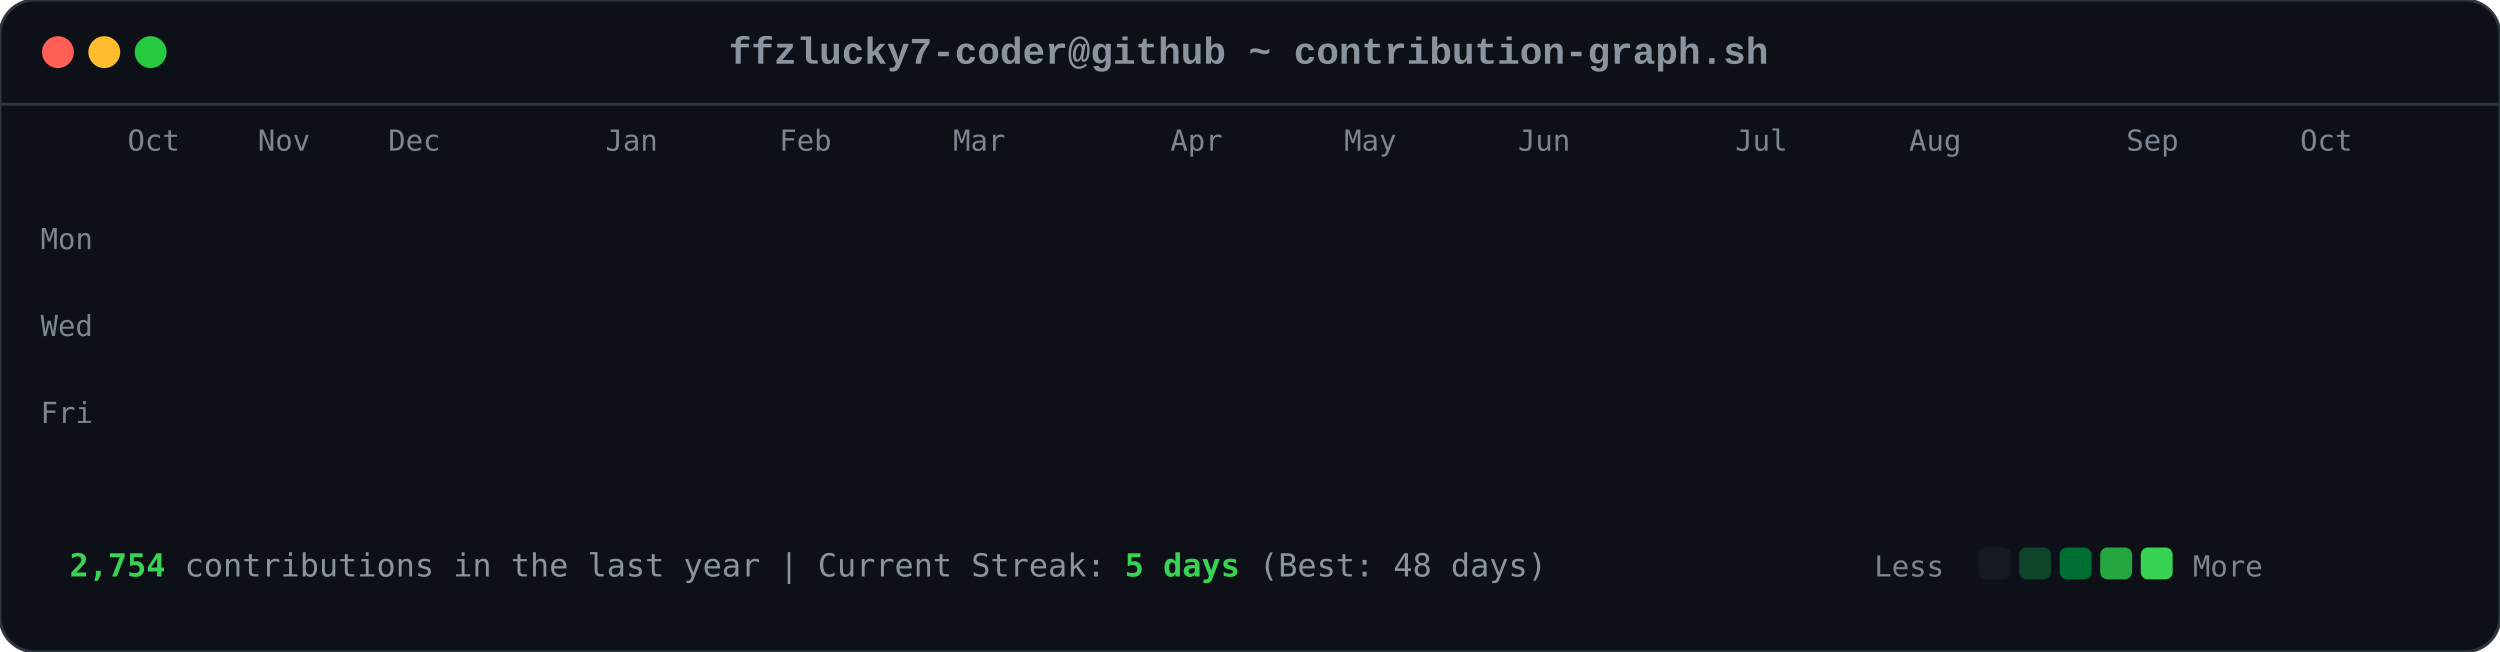
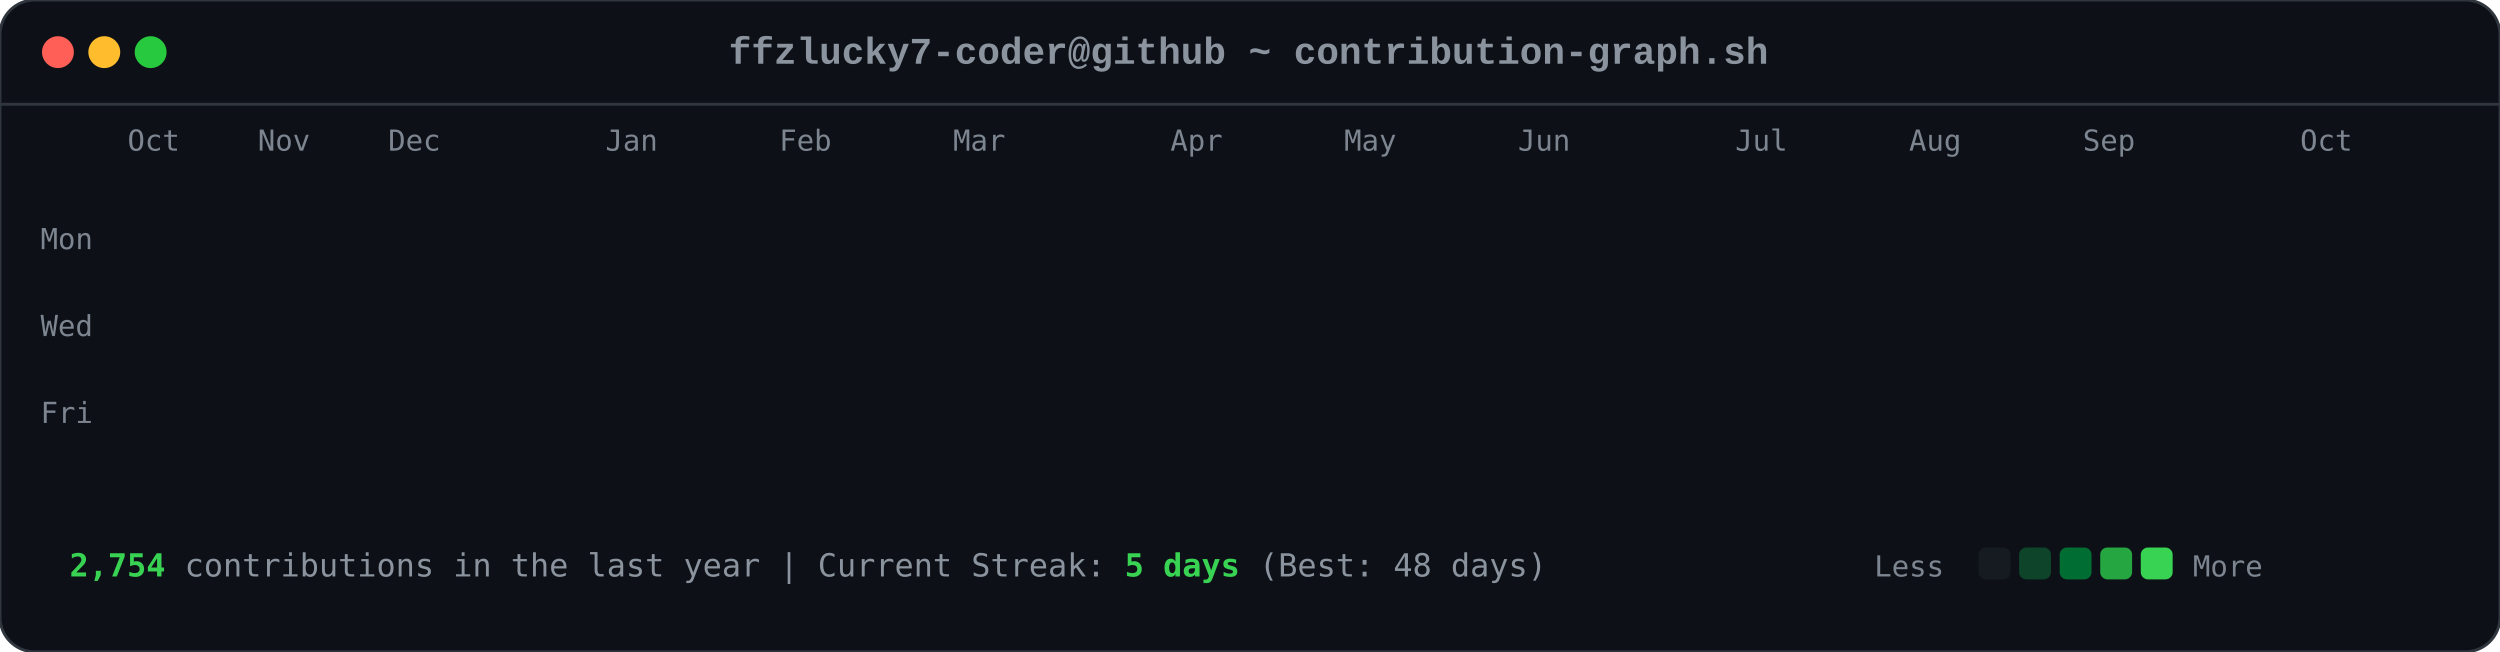
<svg xmlns="http://www.w3.org/2000/svg" viewBox="0 0 863 225" width="863" height="225">
  <style>

        .card-bg { fill: #0d1117; rx: 12px; ry: 12px; stroke: #30363d; stroke-width: 1px; }
        .font-mono { font-family: ui-monospace, SFMono-Regular, Consolas, 'Liberation Mono', Menlo, monospace; }
        .header-title { font-size: 13px; fill: #8b949e; font-weight: 600; }
        .axis-label { font-size: 10px; fill: #7d8590; font-family: ui-monospace, SFMono-Regular, Consolas, monospace; }
        .footer-text { font-size: 11px; fill: #8b949e; font-family: ui-monospace, SFMono-Regular, Consolas, monospace; }
        .stat-highlight { fill: #39d353; font-weight: 700; }
        
        .dot { rx: 6px; ry: 6px; }
        .dot-red { fill: #ff5f56; }
        .dot-yellow { fill: #ffbd2e; }
        .dot-green { fill: #27c93f; }
        
        .day-box {
            rx: 2.5px;
            ry: 2.5px;
            opacity: 0;
            animation: diagReveal 0.6s cubic-bezier(0.16, 1, 0.3, 1) forwards;
        }
        
        @keyframes diagReveal {
            0% { opacity: 0; transform: scale(0.2) translateY(-12px); }
            60% { opacity: 0.8; transform: scale(1.1) translateY(2px); }
            100% { opacity: 1; transform: scale(1) translateY(0); }
        }
    
</style>
  <rect width="863" height="225" class="card-bg" />
  <circle cx="20" cy="18" r="5.5" class="dot dot-red" />
  <circle cx="36" cy="18" r="5.5" class="dot dot-yellow" />
  <circle cx="52" cy="18" r="5.5" class="dot dot-green" />
  <text x="431" y="22" text-anchor="middle" class="font-mono header-title">ffzlucky7-coder@github ~ contribution-graph.sh</text>
  <line x1="0" y1="36" x2="863" y2="36" stroke="#30363d" stroke-width="1" />
  <text x="44" y="52" class="axis-label">Oct</text>
  <text x="89" y="52" class="axis-label">Nov</text>
  <text x="134" y="52" class="axis-label">Dec</text>
  <text x="209" y="52" class="axis-label">Jan</text>
  <text x="269" y="52" class="axis-label">Feb</text>
  <text x="329" y="52" class="axis-label">Mar</text>
  <text x="404" y="52" class="axis-label">Apr</text>
  <text x="464" y="52" class="axis-label">May</text>
  <text x="524" y="52" class="axis-label">Jun</text>
  <text x="599" y="52" class="axis-label">Jul</text>
  <text x="659" y="52" class="axis-label">Aug</text>
-   <text x="734" y="52" class="axis-label">Sep</text>
+   <text x="719" y="52" class="axis-label">Sep</text>
  <text x="794" y="52" class="axis-label">Oct</text>
  <text x="14" y="86" class="axis-label">Mon</text>
  <text x="14" y="116" class="axis-label">Wed</text>
  <text x="14" y="146" class="axis-label">Fri</text>
  <rect x="44" y="62" width="11" height="11" fill="#0e4429" class="day-box" style="animation-delay: 0.2s;" />
  <rect x="44" y="77" width="11" height="11" fill="#0e4429" class="day-box" style="animation-delay: 0.24s;" />
  <rect x="44" y="92" width="11" height="11" fill="#39d353" class="day-box" style="animation-delay: 0.28s;" />
  <rect x="44" y="107" width="11" height="11" fill="#0e4429" class="day-box" style="animation-delay: 0.32s;" />
  <rect x="44" y="122" width="11" height="11" fill="#26a641" class="day-box" style="animation-delay: 0.36s;" />
  <rect x="44" y="137" width="11" height="11" fill="#26a641" class="day-box" style="animation-delay: 0.4s;" />
  <rect x="44" y="152" width="11" height="11" fill="#26a641" class="day-box" style="animation-delay: 0.44s;" />
  <rect x="59" y="62" width="11" height="11" fill="#0e4429" class="day-box" style="animation-delay: 0.25s;" />
  <rect x="59" y="77" width="11" height="11" fill="#0e4429" class="day-box" style="animation-delay: 0.29s;" />
  <rect x="59" y="92" width="11" height="11" fill="#006d32" class="day-box" style="animation-delay: 0.33s;" />
  <rect x="59" y="107" width="11" height="11" fill="#161b22" class="day-box" style="animation-delay: 0.37s;" />
  <rect x="59" y="122" width="11" height="11" fill="#39d353" class="day-box" style="animation-delay: 0.41s;" />
  <rect x="59" y="137" width="11" height="11" fill="#69f0a0" class="day-box" style="animation-delay: 0.45s;" />
  <rect x="59" y="152" width="11" height="11" fill="#006d32" class="day-box" style="animation-delay: 0.49s;" />
  <rect x="74" y="62" width="11" height="11" fill="#26a641" class="day-box" style="animation-delay: 0.3s;" />
  <rect x="74" y="77" width="11" height="11" fill="#39d353" class="day-box" style="animation-delay: 0.34s;" />
  <rect x="74" y="92" width="11" height="11" fill="#161b22" class="day-box" style="animation-delay: 0.38s;" />
  <rect x="74" y="107" width="11" height="11" fill="#161b22" class="day-box" style="animation-delay: 0.42s;" />
  <rect x="74" y="122" width="11" height="11" fill="#006d32" class="day-box" style="animation-delay: 0.46s;" />
  <rect x="74" y="137" width="11" height="11" fill="#006d32" class="day-box" style="animation-delay: 0.5s;" />
  <rect x="74" y="152" width="11" height="11" fill="#26a641" class="day-box" style="animation-delay: 0.54s;" />
  <rect x="89" y="62" width="11" height="11" fill="#0e4429" class="day-box" style="animation-delay: 0.35s;" />
  <rect x="89" y="77" width="11" height="11" fill="#006d32" class="day-box" style="animation-delay: 0.39s;" />
  <rect x="89" y="92" width="11" height="11" fill="#39d353" class="day-box" style="animation-delay: 0.43s;" />
  <rect x="89" y="107" width="11" height="11" fill="#0e4429" class="day-box" style="animation-delay: 0.47s;" />
  <rect x="89" y="122" width="11" height="11" fill="#0e4429" class="day-box" style="animation-delay: 0.51s;" />
  <rect x="89" y="137" width="11" height="11" fill="#006d32" class="day-box" style="animation-delay: 0.55s;" />
  <rect x="89" y="152" width="11" height="11" fill="#0e4429" class="day-box" style="animation-delay: 0.59s;" />
  <rect x="104" y="62" width="11" height="11" fill="#006d32" class="day-box" style="animation-delay: 0.4s;" />
  <rect x="104" y="77" width="11" height="11" fill="#69f0a0" class="day-box" style="animation-delay: 0.44s;" />
  <rect x="104" y="92" width="11" height="11" fill="#0e4429" class="day-box" style="animation-delay: 0.48s;" />
  <rect x="104" y="107" width="11" height="11" fill="#161b22" class="day-box" style="animation-delay: 0.52s;" />
  <rect x="104" y="122" width="11" height="11" fill="#0e4429" class="day-box" style="animation-delay: 0.56s;" />
  <rect x="104" y="137" width="11" height="11" fill="#006d32" class="day-box" style="animation-delay: 0.6s;" />
  <rect x="104" y="152" width="11" height="11" fill="#69f0a0" class="day-box" style="animation-delay: 0.64s;" />
  <rect x="119" y="62" width="11" height="11" fill="#0e4429" class="day-box" style="animation-delay: 0.45s;" />
  <rect x="119" y="77" width="11" height="11" fill="#006d32" class="day-box" style="animation-delay: 0.49s;" />
  <rect x="119" y="92" width="11" height="11" fill="#006d32" class="day-box" style="animation-delay: 0.53s;" />
  <rect x="119" y="107" width="11" height="11" fill="#161b22" class="day-box" style="animation-delay: 0.57s;" />
  <rect x="119" y="122" width="11" height="11" fill="#26a641" class="day-box" style="animation-delay: 0.61s;" />
  <rect x="119" y="137" width="11" height="11" fill="#161b22" class="day-box" style="animation-delay: 0.65s;" />
  <rect x="119" y="152" width="11" height="11" fill="#26a641" class="day-box" style="animation-delay: 0.69s;" />
  <rect x="134" y="62" width="11" height="11" fill="#39d353" class="day-box" style="animation-delay: 0.5s;" />
  <rect x="134" y="77" width="11" height="11" fill="#006d32" class="day-box" style="animation-delay: 0.54s;" />
  <rect x="134" y="92" width="11" height="11" fill="#161b22" class="day-box" style="animation-delay: 0.58s;" />
  <rect x="134" y="107" width="11" height="11" fill="#161b22" class="day-box" style="animation-delay: 0.62s;" />
  <rect x="134" y="122" width="11" height="11" fill="#161b22" class="day-box" style="animation-delay: 0.66s;" />
  <rect x="134" y="137" width="11" height="11" fill="#0e4429" class="day-box" style="animation-delay: 0.7s;" />
  <rect x="134" y="152" width="11" height="11" fill="#006d32" class="day-box" style="animation-delay: 0.74s;" />
  <rect x="149" y="62" width="11" height="11" fill="#161b22" class="day-box" style="animation-delay: 0.55s;" />
  <rect x="149" y="77" width="11" height="11" fill="#0e4429" class="day-box" style="animation-delay: 0.59s;" />
  <rect x="149" y="92" width="11" height="11" fill="#161b22" class="day-box" style="animation-delay: 0.63s;" />
  <rect x="149" y="107" width="11" height="11" fill="#26a641" class="day-box" style="animation-delay: 0.67s;" />
  <rect x="149" y="122" width="11" height="11" fill="#161b22" class="day-box" style="animation-delay: 0.71s;" />
  <rect x="149" y="137" width="11" height="11" fill="#161b22" class="day-box" style="animation-delay: 0.75s;" />
  <rect x="149" y="152" width="11" height="11" fill="#26a641" class="day-box" style="animation-delay: 0.79s;" />
  <rect x="164" y="62" width="11" height="11" fill="#26a641" class="day-box" style="animation-delay: 0.6s;" />
  <rect x="164" y="77" width="11" height="11" fill="#26a641" class="day-box" style="animation-delay: 0.64s;" />
  <rect x="164" y="92" width="11" height="11" fill="#0e4429" class="day-box" style="animation-delay: 0.68s;" />
  <rect x="164" y="107" width="11" height="11" fill="#006d32" class="day-box" style="animation-delay: 0.72s;" />
  <rect x="164" y="122" width="11" height="11" fill="#26a641" class="day-box" style="animation-delay: 0.76s;" />
  <rect x="164" y="137" width="11" height="11" fill="#69f0a0" class="day-box" style="animation-delay: 0.8s;" />
  <rect x="164" y="152" width="11" height="11" fill="#006d32" class="day-box" style="animation-delay: 0.84s;" />
  <rect x="179" y="62" width="11" height="11" fill="#0e4429" class="day-box" style="animation-delay: 0.65s;" />
  <rect x="179" y="77" width="11" height="11" fill="#006d32" class="day-box" style="animation-delay: 0.69s;" />
  <rect x="179" y="92" width="11" height="11" fill="#0e4429" class="day-box" style="animation-delay: 0.73s;" />
  <rect x="179" y="107" width="11" height="11" fill="#006d32" class="day-box" style="animation-delay: 0.77s;" />
  <rect x="179" y="122" width="11" height="11" fill="#69f0a0" class="day-box" style="animation-delay: 0.81s;" />
  <rect x="179" y="137" width="11" height="11" fill="#26a641" class="day-box" style="animation-delay: 0.85s;" />
  <rect x="179" y="152" width="11" height="11" fill="#0e4429" class="day-box" style="animation-delay: 0.89s;" />
  <rect x="194" y="62" width="11" height="11" fill="#0e4429" class="day-box" style="animation-delay: 0.7s;" />
  <rect x="194" y="77" width="11" height="11" fill="#69f0a0" class="day-box" style="animation-delay: 0.74s;" />
  <rect x="194" y="92" width="11" height="11" fill="#39d353" class="day-box" style="animation-delay: 0.78s;" />
  <rect x="194" y="107" width="11" height="11" fill="#69f0a0" class="day-box" style="animation-delay: 0.82s;" />
  <rect x="194" y="122" width="11" height="11" fill="#161b22" class="day-box" style="animation-delay: 0.86s;" />
  <rect x="194" y="137" width="11" height="11" fill="#161b22" class="day-box" style="animation-delay: 0.9s;" />
  <rect x="194" y="152" width="11" height="11" fill="#161b22" class="day-box" style="animation-delay: 0.94s;" />
  <rect x="209" y="62" width="11" height="11" fill="#006d32" class="day-box" style="animation-delay: 0.75s;" />
  <rect x="209" y="77" width="11" height="11" fill="#161b22" class="day-box" style="animation-delay: 0.79s;" />
  <rect x="209" y="92" width="11" height="11" fill="#161b22" class="day-box" style="animation-delay: 0.83s;" />
  <rect x="209" y="107" width="11" height="11" fill="#0e4429" class="day-box" style="animation-delay: 0.87s;" />
  <rect x="209" y="122" width="11" height="11" fill="#39d353" class="day-box" style="animation-delay: 0.91s;" />
  <rect x="209" y="137" width="11" height="11" fill="#26a641" class="day-box" style="animation-delay: 0.95s;" />
  <rect x="209" y="152" width="11" height="11" fill="#006d32" class="day-box" style="animation-delay: 0.99s;" />
  <rect x="224" y="62" width="11" height="11" fill="#26a641" class="day-box" style="animation-delay: 0.8s;" />
  <rect x="224" y="77" width="11" height="11" fill="#26a641" class="day-box" style="animation-delay: 0.84s;" />
  <rect x="224" y="92" width="11" height="11" fill="#26a641" class="day-box" style="animation-delay: 0.88s;" />
  <rect x="224" y="107" width="11" height="11" fill="#0e4429" class="day-box" style="animation-delay: 0.92s;" />
  <rect x="224" y="122" width="11" height="11" fill="#69f0a0" class="day-box" style="animation-delay: 0.96s;" />
  <rect x="224" y="137" width="11" height="11" fill="#0e4429" class="day-box" style="animation-delay: 1.0s;" />
  <rect x="224" y="152" width="11" height="11" fill="#26a641" class="day-box" style="animation-delay: 1.04s;" />
  <rect x="239" y="62" width="11" height="11" fill="#161b22" class="day-box" style="animation-delay: 0.85s;" />
  <rect x="239" y="77" width="11" height="11" fill="#26a641" class="day-box" style="animation-delay: 0.89s;" />
  <rect x="239" y="92" width="11" height="11" fill="#0e4429" class="day-box" style="animation-delay: 0.93s;" />
  <rect x="239" y="107" width="11" height="11" fill="#69f0a0" class="day-box" style="animation-delay: 0.97s;" />
  <rect x="239" y="122" width="11" height="11" fill="#26a641" class="day-box" style="animation-delay: 1.01s;" />
  <rect x="239" y="137" width="11" height="11" fill="#006d32" class="day-box" style="animation-delay: 1.05s;" />
  <rect x="239" y="152" width="11" height="11" fill="#006d32" class="day-box" style="animation-delay: 1.09s;" />
  <rect x="254" y="62" width="11" height="11" fill="#161b22" class="day-box" style="animation-delay: 0.9s;" />
  <rect x="254" y="77" width="11" height="11" fill="#0e4429" class="day-box" style="animation-delay: 0.94s;" />
  <rect x="254" y="92" width="11" height="11" fill="#69f0a0" class="day-box" style="animation-delay: 0.98s;" />
  <rect x="254" y="107" width="11" height="11" fill="#26a641" class="day-box" style="animation-delay: 1.02s;" />
  <rect x="254" y="122" width="11" height="11" fill="#161b22" class="day-box" style="animation-delay: 1.06s;" />
  <rect x="254" y="137" width="11" height="11" fill="#0e4429" class="day-box" style="animation-delay: 1.1s;" />
  <rect x="254" y="152" width="11" height="11" fill="#0e4429" class="day-box" style="animation-delay: 1.14s;" />
  <rect x="269" y="62" width="11" height="11" fill="#26a641" class="day-box" style="animation-delay: 0.95s;" />
  <rect x="269" y="77" width="11" height="11" fill="#39d353" class="day-box" style="animation-delay: 0.99s;" />
  <rect x="269" y="92" width="11" height="11" fill="#69f0a0" class="day-box" style="animation-delay: 1.03s;" />
  <rect x="269" y="107" width="11" height="11" fill="#006d32" class="day-box" style="animation-delay: 1.07s;" />
  <rect x="269" y="122" width="11" height="11" fill="#006d32" class="day-box" style="animation-delay: 1.11s;" />
  <rect x="269" y="137" width="11" height="11" fill="#006d32" class="day-box" style="animation-delay: 1.15s;" />
  <rect x="269" y="152" width="11" height="11" fill="#006d32" class="day-box" style="animation-delay: 1.19s;" />
  <rect x="284" y="62" width="11" height="11" fill="#69f0a0" class="day-box" style="animation-delay: 1.0s;" />
  <rect x="284" y="77" width="11" height="11" fill="#39d353" class="day-box" style="animation-delay: 1.04s;" />
  <rect x="284" y="92" width="11" height="11" fill="#0e4429" class="day-box" style="animation-delay: 1.08s;" />
  <rect x="284" y="107" width="11" height="11" fill="#161b22" class="day-box" style="animation-delay: 1.12s;" />
  <rect x="284" y="122" width="11" height="11" fill="#39d353" class="day-box" style="animation-delay: 1.16s;" />
  <rect x="284" y="137" width="11" height="11" fill="#006d32" class="day-box" style="animation-delay: 1.2s;" />
  <rect x="284" y="152" width="11" height="11" fill="#26a641" class="day-box" style="animation-delay: 1.24s;" />
  <rect x="299" y="62" width="11" height="11" fill="#161b22" class="day-box" style="animation-delay: 1.05s;" />
  <rect x="299" y="77" width="11" height="11" fill="#69f0a0" class="day-box" style="animation-delay: 1.09s;" />
  <rect x="299" y="92" width="11" height="11" fill="#161b22" class="day-box" style="animation-delay: 1.13s;" />
  <rect x="299" y="107" width="11" height="11" fill="#161b22" class="day-box" style="animation-delay: 1.17s;" />
  <rect x="299" y="122" width="11" height="11" fill="#39d353" class="day-box" style="animation-delay: 1.21s;" />
  <rect x="299" y="137" width="11" height="11" fill="#69f0a0" class="day-box" style="animation-delay: 1.25s;" />
  <rect x="299" y="152" width="11" height="11" fill="#39d353" class="day-box" style="animation-delay: 1.29s;" />
  <rect x="314" y="62" width="11" height="11" fill="#39d353" class="day-box" style="animation-delay: 1.1s;" />
  <rect x="314" y="77" width="11" height="11" fill="#0e4429" class="day-box" style="animation-delay: 1.14s;" />
  <rect x="314" y="92" width="11" height="11" fill="#39d353" class="day-box" style="animation-delay: 1.18s;" />
  <rect x="314" y="107" width="11" height="11" fill="#39d353" class="day-box" style="animation-delay: 1.22s;" />
  <rect x="314" y="122" width="11" height="11" fill="#26a641" class="day-box" style="animation-delay: 1.26s;" />
  <rect x="314" y="137" width="11" height="11" fill="#39d353" class="day-box" style="animation-delay: 1.3s;" />
  <rect x="314" y="152" width="11" height="11" fill="#26a641" class="day-box" style="animation-delay: 1.34s;" />
  <rect x="329" y="62" width="11" height="11" fill="#161b22" class="day-box" style="animation-delay: 1.15s;" />
  <rect x="329" y="77" width="11" height="11" fill="#69f0a0" class="day-box" style="animation-delay: 1.19s;" />
  <rect x="329" y="92" width="11" height="11" fill="#69f0a0" class="day-box" style="animation-delay: 1.23s;" />
  <rect x="329" y="107" width="11" height="11" fill="#006d32" class="day-box" style="animation-delay: 1.27s;" />
  <rect x="329" y="122" width="11" height="11" fill="#69f0a0" class="day-box" style="animation-delay: 1.31s;" />
  <rect x="329" y="137" width="11" height="11" fill="#26a641" class="day-box" style="animation-delay: 1.35s;" />
  <rect x="329" y="152" width="11" height="11" fill="#006d32" class="day-box" style="animation-delay: 1.39s;" />
  <rect x="344" y="62" width="11" height="11" fill="#0e4429" class="day-box" style="animation-delay: 1.2s;" />
  <rect x="344" y="77" width="11" height="11" fill="#26a641" class="day-box" style="animation-delay: 1.24s;" />
  <rect x="344" y="92" width="11" height="11" fill="#006d32" class="day-box" style="animation-delay: 1.28s;" />
  <rect x="344" y="107" width="11" height="11" fill="#006d32" class="day-box" style="animation-delay: 1.32s;" />
  <rect x="344" y="122" width="11" height="11" fill="#0e4429" class="day-box" style="animation-delay: 1.36s;" />
  <rect x="344" y="137" width="11" height="11" fill="#69f0a0" class="day-box" style="animation-delay: 1.4s;" />
  <rect x="344" y="152" width="11" height="11" fill="#39d353" class="day-box" style="animation-delay: 1.44s;" />
  <rect x="359" y="62" width="11" height="11" fill="#006d32" class="day-box" style="animation-delay: 1.25s;" />
  <rect x="359" y="77" width="11" height="11" fill="#006d32" class="day-box" style="animation-delay: 1.29s;" />
  <rect x="359" y="92" width="11" height="11" fill="#39d353" class="day-box" style="animation-delay: 1.33s;" />
  <rect x="359" y="107" width="11" height="11" fill="#006d32" class="day-box" style="animation-delay: 1.37s;" />
  <rect x="359" y="122" width="11" height="11" fill="#69f0a0" class="day-box" style="animation-delay: 1.41s;" />
  <rect x="359" y="137" width="11" height="11" fill="#006d32" class="day-box" style="animation-delay: 1.45s;" />
  <rect x="359" y="152" width="11" height="11" fill="#0e4429" class="day-box" style="animation-delay: 1.49s;" />
  <rect x="374" y="62" width="11" height="11" fill="#39d353" class="day-box" style="animation-delay: 1.3s;" />
  <rect x="374" y="77" width="11" height="11" fill="#26a641" class="day-box" style="animation-delay: 1.34s;" />
  <rect x="374" y="92" width="11" height="11" fill="#006d32" class="day-box" style="animation-delay: 1.38s;" />
  <rect x="374" y="107" width="11" height="11" fill="#26a641" class="day-box" style="animation-delay: 1.42s;" />
  <rect x="374" y="122" width="11" height="11" fill="#161b22" class="day-box" style="animation-delay: 1.46s;" />
  <rect x="374" y="137" width="11" height="11" fill="#161b22" class="day-box" style="animation-delay: 1.5s;" />
  <rect x="374" y="152" width="11" height="11" fill="#161b22" class="day-box" style="animation-delay: 1.54s;" />
  <rect x="389" y="62" width="11" height="11" fill="#006d32" class="day-box" style="animation-delay: 1.35s;" />
  <rect x="389" y="77" width="11" height="11" fill="#006d32" class="day-box" style="animation-delay: 1.39s;" />
  <rect x="389" y="92" width="11" height="11" fill="#39d353" class="day-box" style="animation-delay: 1.43s;" />
  <rect x="389" y="107" width="11" height="11" fill="#161b22" class="day-box" style="animation-delay: 1.47s;" />
  <rect x="389" y="122" width="11" height="11" fill="#161b22" class="day-box" style="animation-delay: 1.51s;" />
  <rect x="389" y="137" width="11" height="11" fill="#26a641" class="day-box" style="animation-delay: 1.55s;" />
  <rect x="389" y="152" width="11" height="11" fill="#161b22" class="day-box" style="animation-delay: 1.59s;" />
  <rect x="404" y="62" width="11" height="11" fill="#39d353" class="day-box" style="animation-delay: 1.4s;" />
  <rect x="404" y="77" width="11" height="11" fill="#39d353" class="day-box" style="animation-delay: 1.44s;" />
  <rect x="404" y="92" width="11" height="11" fill="#26a641" class="day-box" style="animation-delay: 1.48s;" />
  <rect x="404" y="107" width="11" height="11" fill="#0e4429" class="day-box" style="animation-delay: 1.52s;" />
  <rect x="404" y="122" width="11" height="11" fill="#006d32" class="day-box" style="animation-delay: 1.56s;" />
  <rect x="404" y="137" width="11" height="11" fill="#006d32" class="day-box" style="animation-delay: 1.6s;" />
  <rect x="404" y="152" width="11" height="11" fill="#0e4429" class="day-box" style="animation-delay: 1.64s;" />
  <rect x="419" y="62" width="11" height="11" fill="#006d32" class="day-box" style="animation-delay: 1.45s;" />
  <rect x="419" y="77" width="11" height="11" fill="#006d32" class="day-box" style="animation-delay: 1.49s;" />
  <rect x="419" y="92" width="11" height="11" fill="#161b22" class="day-box" style="animation-delay: 1.53s;" />
  <rect x="419" y="107" width="11" height="11" fill="#006d32" class="day-box" style="animation-delay: 1.57s;" />
  <rect x="419" y="122" width="11" height="11" fill="#161b22" class="day-box" style="animation-delay: 1.61s;" />
  <rect x="419" y="137" width="11" height="11" fill="#006d32" class="day-box" style="animation-delay: 1.65s;" />
  <rect x="419" y="152" width="11" height="11" fill="#26a641" class="day-box" style="animation-delay: 1.69s;" />
  <rect x="434" y="62" width="11" height="11" fill="#006d32" class="day-box" style="animation-delay: 1.5s;" />
  <rect x="434" y="77" width="11" height="11" fill="#006d32" class="day-box" style="animation-delay: 1.54s;" />
  <rect x="434" y="92" width="11" height="11" fill="#39d353" class="day-box" style="animation-delay: 1.58s;" />
  <rect x="434" y="107" width="11" height="11" fill="#161b22" class="day-box" style="animation-delay: 1.62s;" />
  <rect x="434" y="122" width="11" height="11" fill="#69f0a0" class="day-box" style="animation-delay: 1.66s;" />
  <rect x="434" y="137" width="11" height="11" fill="#006d32" class="day-box" style="animation-delay: 1.7s;" />
  <rect x="434" y="152" width="11" height="11" fill="#006d32" class="day-box" style="animation-delay: 1.74s;" />
  <rect x="449" y="62" width="11" height="11" fill="#006d32" class="day-box" style="animation-delay: 1.55s;" />
  <rect x="449" y="77" width="11" height="11" fill="#69f0a0" class="day-box" style="animation-delay: 1.59s;" />
  <rect x="449" y="92" width="11" height="11" fill="#0e4429" class="day-box" style="animation-delay: 1.63s;" />
  <rect x="449" y="107" width="11" height="11" fill="#0e4429" class="day-box" style="animation-delay: 1.67s;" />
  <rect x="449" y="122" width="11" height="11" fill="#0e4429" class="day-box" style="animation-delay: 1.71s;" />
  <rect x="449" y="137" width="11" height="11" fill="#69f0a0" class="day-box" style="animation-delay: 1.75s;" />
  <rect x="449" y="152" width="11" height="11" fill="#161b22" class="day-box" style="animation-delay: 1.79s;" />
  <rect x="464" y="62" width="11" height="11" fill="#006d32" class="day-box" style="animation-delay: 1.6s;" />
  <rect x="464" y="77" width="11" height="11" fill="#26a641" class="day-box" style="animation-delay: 1.64s;" />
  <rect x="464" y="92" width="11" height="11" fill="#006d32" class="day-box" style="animation-delay: 1.68s;" />
  <rect x="464" y="107" width="11" height="11" fill="#26a641" class="day-box" style="animation-delay: 1.72s;" />
  <rect x="464" y="122" width="11" height="11" fill="#0e4429" class="day-box" style="animation-delay: 1.76s;" />
  <rect x="464" y="137" width="11" height="11" fill="#0e4429" class="day-box" style="animation-delay: 1.8s;" />
  <rect x="464" y="152" width="11" height="11" fill="#69f0a0" class="day-box" style="animation-delay: 1.84s;" />
  <rect x="479" y="62" width="11" height="11" fill="#26a641" class="day-box" style="animation-delay: 1.65s;" />
  <rect x="479" y="77" width="11" height="11" fill="#39d353" class="day-box" style="animation-delay: 1.69s;" />
  <rect x="479" y="92" width="11" height="11" fill="#39d353" class="day-box" style="animation-delay: 1.73s;" />
  <rect x="479" y="107" width="11" height="11" fill="#26a641" class="day-box" style="animation-delay: 1.77s;" />
  <rect x="479" y="122" width="11" height="11" fill="#006d32" class="day-box" style="animation-delay: 1.81s;" />
  <rect x="479" y="137" width="11" height="11" fill="#26a641" class="day-box" style="animation-delay: 1.85s;" />
  <rect x="479" y="152" width="11" height="11" fill="#161b22" class="day-box" style="animation-delay: 1.89s;" />
  <rect x="494" y="62" width="11" height="11" fill="#161b22" class="day-box" style="animation-delay: 1.7s;" />
  <rect x="494" y="77" width="11" height="11" fill="#69f0a0" class="day-box" style="animation-delay: 1.74s;" />
  <rect x="494" y="92" width="11" height="11" fill="#006d32" class="day-box" style="animation-delay: 1.78s;" />
  <rect x="494" y="107" width="11" height="11" fill="#69f0a0" class="day-box" style="animation-delay: 1.82s;" />
  <rect x="494" y="122" width="11" height="11" fill="#39d353" class="day-box" style="animation-delay: 1.86s;" />
  <rect x="494" y="137" width="11" height="11" fill="#006d32" class="day-box" style="animation-delay: 1.9s;" />
  <rect x="494" y="152" width="11" height="11" fill="#006d32" class="day-box" style="animation-delay: 1.94s;" />
  <rect x="509" y="62" width="11" height="11" fill="#26a641" class="day-box" style="animation-delay: 1.75s;" />
  <rect x="509" y="77" width="11" height="11" fill="#39d353" class="day-box" style="animation-delay: 1.79s;" />
  <rect x="509" y="92" width="11" height="11" fill="#006d32" class="day-box" style="animation-delay: 1.83s;" />
  <rect x="509" y="107" width="11" height="11" fill="#39d353" class="day-box" style="animation-delay: 1.87s;" />
  <rect x="509" y="122" width="11" height="11" fill="#26a641" class="day-box" style="animation-delay: 1.91s;" />
  <rect x="509" y="137" width="11" height="11" fill="#26a641" class="day-box" style="animation-delay: 1.95s;" />
  <rect x="509" y="152" width="11" height="11" fill="#006d32" class="day-box" style="animation-delay: 1.99s;" />
  <rect x="524" y="62" width="11" height="11" fill="#006d32" class="day-box" style="animation-delay: 1.8s;" />
  <rect x="524" y="77" width="11" height="11" fill="#006d32" class="day-box" style="animation-delay: 1.84s;" />
  <rect x="524" y="92" width="11" height="11" fill="#26a641" class="day-box" style="animation-delay: 1.88s;" />
  <rect x="524" y="107" width="11" height="11" fill="#006d32" class="day-box" style="animation-delay: 1.92s;" />
  <rect x="524" y="122" width="11" height="11" fill="#006d32" class="day-box" style="animation-delay: 1.96s;" />
  <rect x="524" y="137" width="11" height="11" fill="#0e4429" class="day-box" style="animation-delay: 2.0s;" />
  <rect x="524" y="152" width="11" height="11" fill="#26a641" class="day-box" style="animation-delay: 2.04s;" />
  <rect x="539" y="62" width="11" height="11" fill="#26a641" class="day-box" style="animation-delay: 1.85s;" />
  <rect x="539" y="77" width="11" height="11" fill="#69f0a0" class="day-box" style="animation-delay: 1.89s;" />
  <rect x="539" y="92" width="11" height="11" fill="#161b22" class="day-box" style="animation-delay: 1.93s;" />
  <rect x="539" y="107" width="11" height="11" fill="#161b22" class="day-box" style="animation-delay: 1.97s;" />
  <rect x="539" y="122" width="11" height="11" fill="#006d32" class="day-box" style="animation-delay: 2.01s;" />
  <rect x="539" y="137" width="11" height="11" fill="#26a641" class="day-box" style="animation-delay: 2.05s;" />
  <rect x="539" y="152" width="11" height="11" fill="#0e4429" class="day-box" style="animation-delay: 2.09s;" />
  <rect x="554" y="62" width="11" height="11" fill="#0e4429" class="day-box" style="animation-delay: 1.9s;" />
  <rect x="554" y="77" width="11" height="11" fill="#0e4429" class="day-box" style="animation-delay: 1.94s;" />
  <rect x="554" y="92" width="11" height="11" fill="#006d32" class="day-box" style="animation-delay: 1.98s;" />
  <rect x="554" y="107" width="11" height="11" fill="#161b22" class="day-box" style="animation-delay: 2.02s;" />
  <rect x="554" y="122" width="11" height="11" fill="#39d353" class="day-box" style="animation-delay: 2.06s;" />
  <rect x="554" y="137" width="11" height="11" fill="#161b22" class="day-box" style="animation-delay: 2.1s;" />
  <rect x="554" y="152" width="11" height="11" fill="#0e4429" class="day-box" style="animation-delay: 2.14s;" />
  <rect x="569" y="62" width="11" height="11" fill="#39d353" class="day-box" style="animation-delay: 1.95s;" />
  <rect x="569" y="77" width="11" height="11" fill="#006d32" class="day-box" style="animation-delay: 1.99s;" />
  <rect x="569" y="92" width="11" height="11" fill="#39d353" class="day-box" style="animation-delay: 2.03s;" />
  <rect x="569" y="107" width="11" height="11" fill="#006d32" class="day-box" style="animation-delay: 2.07s;" />
  <rect x="569" y="122" width="11" height="11" fill="#26a641" class="day-box" style="animation-delay: 2.11s;" />
  <rect x="569" y="137" width="11" height="11" fill="#26a641" class="day-box" style="animation-delay: 2.15s;" />
  <rect x="569" y="152" width="11" height="11" fill="#161b22" class="day-box" style="animation-delay: 2.19s;" />
  <rect x="584" y="62" width="11" height="11" fill="#006d32" class="day-box" style="animation-delay: 2.0s;" />
  <rect x="584" y="77" width="11" height="11" fill="#0e4429" class="day-box" style="animation-delay: 2.04s;" />
  <rect x="584" y="92" width="11" height="11" fill="#006d32" class="day-box" style="animation-delay: 2.08s;" />
  <rect x="584" y="107" width="11" height="11" fill="#006d32" class="day-box" style="animation-delay: 2.12s;" />
  <rect x="584" y="122" width="11" height="11" fill="#006d32" class="day-box" style="animation-delay: 2.16s;" />
  <rect x="584" y="137" width="11" height="11" fill="#161b22" class="day-box" style="animation-delay: 2.2s;" />
  <rect x="584" y="152" width="11" height="11" fill="#26a641" class="day-box" style="animation-delay: 2.24s;" />
  <rect x="599" y="62" width="11" height="11" fill="#26a641" class="day-box" style="animation-delay: 2.05s;" />
  <rect x="599" y="77" width="11" height="11" fill="#161b22" class="day-box" style="animation-delay: 2.09s;" />
  <rect x="599" y="92" width="11" height="11" fill="#161b22" class="day-box" style="animation-delay: 2.13s;" />
  <rect x="599" y="107" width="11" height="11" fill="#0e4429" class="day-box" style="animation-delay: 2.17s;" />
  <rect x="599" y="122" width="11" height="11" fill="#39d353" class="day-box" style="animation-delay: 2.21s;" />
  <rect x="599" y="137" width="11" height="11" fill="#006d32" class="day-box" style="animation-delay: 2.25s;" />
  <rect x="599" y="152" width="11" height="11" fill="#69f0a0" class="day-box" style="animation-delay: 2.29s;" />
  <rect x="614" y="62" width="11" height="11" fill="#26a641" class="day-box" style="animation-delay: 2.1s;" />
  <rect x="614" y="77" width="11" height="11" fill="#26a641" class="day-box" style="animation-delay: 2.14s;" />
  <rect x="614" y="92" width="11" height="11" fill="#69f0a0" class="day-box" style="animation-delay: 2.18s;" />
  <rect x="614" y="107" width="11" height="11" fill="#161b22" class="day-box" style="animation-delay: 2.22s;" />
  <rect x="614" y="122" width="11" height="11" fill="#006d32" class="day-box" style="animation-delay: 2.26s;" />
  <rect x="614" y="137" width="11" height="11" fill="#0e4429" class="day-box" style="animation-delay: 2.3s;" />
  <rect x="614" y="152" width="11" height="11" fill="#161b22" class="day-box" style="animation-delay: 2.34s;" />
  <rect x="629" y="62" width="11" height="11" fill="#26a641" class="day-box" style="animation-delay: 2.15s;" />
  <rect x="629" y="77" width="11" height="11" fill="#161b22" class="day-box" style="animation-delay: 2.19s;" />
  <rect x="629" y="92" width="11" height="11" fill="#006d32" class="day-box" style="animation-delay: 2.23s;" />
  <rect x="629" y="107" width="11" height="11" fill="#39d353" class="day-box" style="animation-delay: 2.27s;" />
  <rect x="629" y="122" width="11" height="11" fill="#006d32" class="day-box" style="animation-delay: 2.31s;" />
  <rect x="629" y="137" width="11" height="11" fill="#26a641" class="day-box" style="animation-delay: 2.35s;" />
  <rect x="629" y="152" width="11" height="11" fill="#006d32" class="day-box" style="animation-delay: 2.39s;" />
  <rect x="644" y="62" width="11" height="11" fill="#161b22" class="day-box" style="animation-delay: 2.2s;" />
  <rect x="644" y="77" width="11" height="11" fill="#26a641" class="day-box" style="animation-delay: 2.24s;" />
  <rect x="644" y="92" width="11" height="11" fill="#26a641" class="day-box" style="animation-delay: 2.28s;" />
  <rect x="644" y="107" width="11" height="11" fill="#26a641" class="day-box" style="animation-delay: 2.32s;" />
  <rect x="644" y="122" width="11" height="11" fill="#39d353" class="day-box" style="animation-delay: 2.36s;" />
  <rect x="644" y="137" width="11" height="11" fill="#0e4429" class="day-box" style="animation-delay: 2.4s;" />
  <rect x="644" y="152" width="11" height="11" fill="#26a641" class="day-box" style="animation-delay: 2.44s;" />
  <rect x="659" y="62" width="11" height="11" fill="#26a641" class="day-box" style="animation-delay: 2.25s;" />
  <rect x="659" y="77" width="11" height="11" fill="#006d32" class="day-box" style="animation-delay: 2.29s;" />
  <rect x="659" y="92" width="11" height="11" fill="#0e4429" class="day-box" style="animation-delay: 2.33s;" />
  <rect x="659" y="107" width="11" height="11" fill="#0e4429" class="day-box" style="animation-delay: 2.37s;" />
  <rect x="659" y="122" width="11" height="11" fill="#26a641" class="day-box" style="animation-delay: 2.41s;" />
  <rect x="659" y="137" width="11" height="11" fill="#006d32" class="day-box" style="animation-delay: 2.45s;" />
  <rect x="659" y="152" width="11" height="11" fill="#26a641" class="day-box" style="animation-delay: 2.49s;" />
  <rect x="674" y="62" width="11" height="11" fill="#26a641" class="day-box" style="animation-delay: 2.3s;" />
  <rect x="674" y="77" width="11" height="11" fill="#161b22" class="day-box" style="animation-delay: 2.34s;" />
  <rect x="674" y="92" width="11" height="11" fill="#39d353" class="day-box" style="animation-delay: 2.38s;" />
  <rect x="674" y="107" width="11" height="11" fill="#39d353" class="day-box" style="animation-delay: 2.42s;" />
  <rect x="674" y="122" width="11" height="11" fill="#161b22" class="day-box" style="animation-delay: 2.46s;" />
  <rect x="674" y="137" width="11" height="11" fill="#006d32" class="day-box" style="animation-delay: 2.5s;" />
  <rect x="674" y="152" width="11" height="11" fill="#161b22" class="day-box" style="animation-delay: 2.54s;" />
  <rect x="689" y="62" width="11" height="11" fill="#006d32" class="day-box" style="animation-delay: 2.35s;" />
  <rect x="689" y="77" width="11" height="11" fill="#26a641" class="day-box" style="animation-delay: 2.39s;" />
  <rect x="689" y="92" width="11" height="11" fill="#161b22" class="day-box" style="animation-delay: 2.43s;" />
  <rect x="689" y="107" width="11" height="11" fill="#161b22" class="day-box" style="animation-delay: 2.47s;" />
  <rect x="689" y="122" width="11" height="11" fill="#161b22" class="day-box" style="animation-delay: 2.51s;" />
  <rect x="689" y="137" width="11" height="11" fill="#006d32" class="day-box" style="animation-delay: 2.55s;" />
  <rect x="689" y="152" width="11" height="11" fill="#26a641" class="day-box" style="animation-delay: 2.59s;" />
  <rect x="704" y="62" width="11" height="11" fill="#26a641" class="day-box" style="animation-delay: 2.4s;" />
  <rect x="704" y="77" width="11" height="11" fill="#0e4429" class="day-box" style="animation-delay: 2.44s;" />
  <rect x="704" y="92" width="11" height="11" fill="#161b22" class="day-box" style="animation-delay: 2.48s;" />
  <rect x="704" y="107" width="11" height="11" fill="#161b22" class="day-box" style="animation-delay: 2.52s;" />
  <rect x="704" y="122" width="11" height="11" fill="#26a641" class="day-box" style="animation-delay: 2.56s;" />
  <rect x="704" y="137" width="11" height="11" fill="#0e4429" class="day-box" style="animation-delay: 2.6s;" />
  <rect x="704" y="152" width="11" height="11" fill="#39d353" class="day-box" style="animation-delay: 2.64s;" />
  <rect x="719" y="62" width="11" height="11" fill="#26a641" class="day-box" style="animation-delay: 2.45s;" />
  <rect x="719" y="77" width="11" height="11" fill="#161b22" class="day-box" style="animation-delay: 2.49s;" />
  <rect x="719" y="92" width="11" height="11" fill="#161b22" class="day-box" style="animation-delay: 2.53s;" />
  <rect x="719" y="107" width="11" height="11" fill="#161b22" class="day-box" style="animation-delay: 2.57s;" />
  <rect x="719" y="122" width="11" height="11" fill="#006d32" class="day-box" style="animation-delay: 2.61s;" />
  <rect x="719" y="137" width="11" height="11" fill="#161b22" class="day-box" style="animation-delay: 2.65s;" />
  <rect x="719" y="152" width="11" height="11" fill="#0e4429" class="day-box" style="animation-delay: 2.69s;" />
  <rect x="734" y="62" width="11" height="11" fill="#161b22" class="day-box" style="animation-delay: 2.5s;" />
  <rect x="734" y="77" width="11" height="11" fill="#006d32" class="day-box" style="animation-delay: 2.54s;" />
  <rect x="734" y="92" width="11" height="11" fill="#26a641" class="day-box" style="animation-delay: 2.58s;" />
  <rect x="734" y="107" width="11" height="11" fill="#26a641" class="day-box" style="animation-delay: 2.62s;" />
  <rect x="734" y="122" width="11" height="11" fill="#39d353" class="day-box" style="animation-delay: 2.66s;" />
  <rect x="734" y="137" width="11" height="11" fill="#006d32" class="day-box" style="animation-delay: 2.7s;" />
  <rect x="734" y="152" width="11" height="11" fill="#26a641" class="day-box" style="animation-delay: 2.74s;" />
  <rect x="749" y="62" width="11" height="11" fill="#0e4429" class="day-box" style="animation-delay: 2.55s;" />
  <rect x="749" y="77" width="11" height="11" fill="#006d32" class="day-box" style="animation-delay: 2.59s;" />
  <rect x="749" y="92" width="11" height="11" fill="#26a641" class="day-box" style="animation-delay: 2.63s;" />
  <rect x="749" y="107" width="11" height="11" fill="#0e4429" class="day-box" style="animation-delay: 2.67s;" />
  <rect x="749" y="122" width="11" height="11" fill="#161b22" class="day-box" style="animation-delay: 2.71s;" />
  <rect x="749" y="137" width="11" height="11" fill="#0e4429" class="day-box" style="animation-delay: 2.75s;" />
  <rect x="749" y="152" width="11" height="11" fill="#161b22" class="day-box" style="animation-delay: 2.79s;" />
  <rect x="764" y="62" width="11" height="11" fill="#161b22" class="day-box" style="animation-delay: 2.6s;" />
  <rect x="764" y="77" width="11" height="11" fill="#69f0a0" class="day-box" style="animation-delay: 2.64s;" />
  <rect x="764" y="92" width="11" height="11" fill="#006d32" class="day-box" style="animation-delay: 2.68s;" />
  <rect x="764" y="107" width="11" height="11" fill="#161b22" class="day-box" style="animation-delay: 2.72s;" />
  <rect x="764" y="122" width="11" height="11" fill="#006d32" class="day-box" style="animation-delay: 2.76s;" />
  <rect x="764" y="137" width="11" height="11" fill="#69f0a0" class="day-box" style="animation-delay: 2.8s;" />
  <rect x="764" y="152" width="11" height="11" fill="#39d353" class="day-box" style="animation-delay: 2.84s;" />
  <rect x="779" y="62" width="11" height="11" fill="#26a641" class="day-box" style="animation-delay: 2.65s;" />
  <rect x="779" y="77" width="11" height="11" fill="#161b22" class="day-box" style="animation-delay: 2.69s;" />
  <rect x="779" y="92" width="11" height="11" fill="#39d353" class="day-box" style="animation-delay: 2.73s;" />
  <rect x="779" y="107" width="11" height="11" fill="#006d32" class="day-box" style="animation-delay: 2.77s;" />
  <rect x="779" y="122" width="11" height="11" fill="#0e4429" class="day-box" style="animation-delay: 2.81s;" />
  <rect x="779" y="137" width="11" height="11" fill="#26a641" class="day-box" style="animation-delay: 2.85s;" />
  <rect x="779" y="152" width="11" height="11" fill="#69f0a0" class="day-box" style="animation-delay: 2.89s;" />
  <rect x="794" y="62" width="11" height="11" fill="#006d32" class="day-box" style="animation-delay: 2.7s;" />
  <rect x="794" y="77" width="11" height="11" fill="#0e4429" class="day-box" style="animation-delay: 2.74s;" />
  <rect x="794" y="92" width="11" height="11" fill="#006d32" class="day-box" style="animation-delay: 2.78s;" />
  <rect x="794" y="107" width="11" height="11" fill="#26a641" class="day-box" style="animation-delay: 2.82s;" />
  <rect x="794" y="122" width="11" height="11" fill="#69f0a0" class="day-box" style="animation-delay: 2.86s;" />
  <rect x="794" y="137" width="11" height="11" fill="#39d353" class="day-box" style="animation-delay: 2.9s;" />
  <rect x="794" y="152" width="11" height="11" fill="#161b22" class="day-box" style="animation-delay: 2.94s;" />
  <rect x="809" y="62" width="11" height="11" fill="#39d353" class="day-box" style="animation-delay: 2.75s;" />
  <rect x="809" y="77" width="11" height="11" fill="#0e4429" class="day-box" style="animation-delay: 2.79s;" />
  <rect x="809" y="92" width="11" height="11" fill="#161b22" class="day-box" style="animation-delay: 2.83s;" />
  <rect x="809" y="107" width="11" height="11" fill="#69f0a0" class="day-box" style="animation-delay: 2.87s;" />
  <rect x="809" y="122" width="11" height="11" fill="#006d32" class="day-box" style="animation-delay: 2.91s;" />
  <rect x="809" y="137" width="11" height="11" fill="#006d32" class="day-box" style="animation-delay: 2.95s;" />
  <rect x="809" y="152" width="11" height="11" fill="#39d353" class="day-box" style="animation-delay: 2.99s;" />
  <rect x="824" y="62" width="11" height="11" fill="#006d32" class="day-box" style="animation-delay: 2.8s;" />
  <text x="24" y="199" class="footer-text">
    <tspan class="stat-highlight">2,754</tspan> contributions in the last year | 
Current Streak: <tspan class="stat-highlight">5 days</tspan> (Best: 48 days)
</text>
  <text x="647" y="199" class="axis-label">Less</text>
  <rect x="683" y="189" width="11" height="11" fill="#161b22" rx="2.5" ry="2.5" />
  <rect x="697" y="189" width="11" height="11" fill="#0e4429" rx="2.5" ry="2.5" />
  <rect x="711" y="189" width="11" height="11" fill="#006d32" rx="2.5" ry="2.5" />
  <rect x="725" y="189" width="11" height="11" fill="#26a641" rx="2.5" ry="2.5" />
  <rect x="739" y="189" width="11" height="11" fill="#39d353" rx="2.5" ry="2.5" />
  <text x="757" y="199" class="axis-label">More</text>
</svg>
